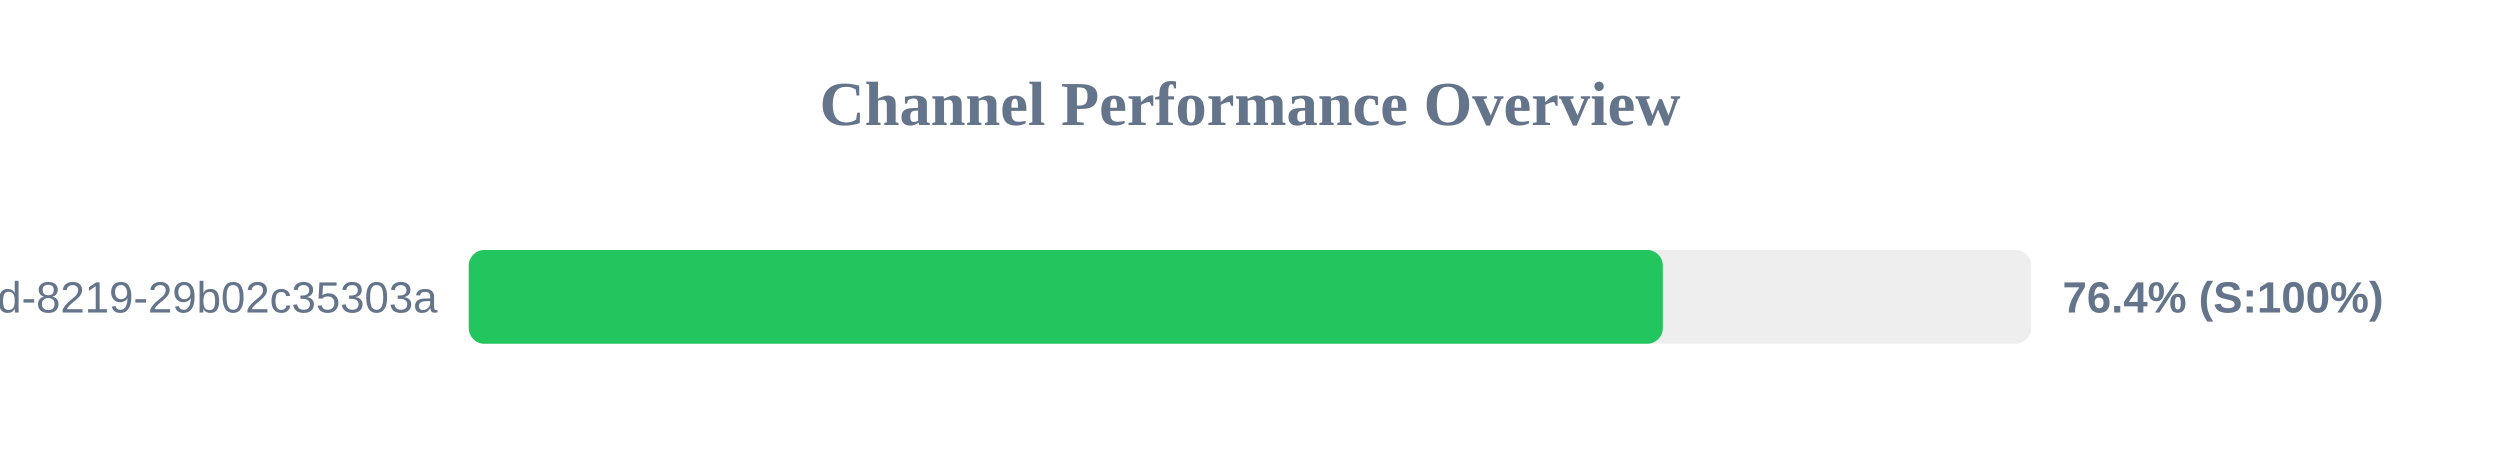
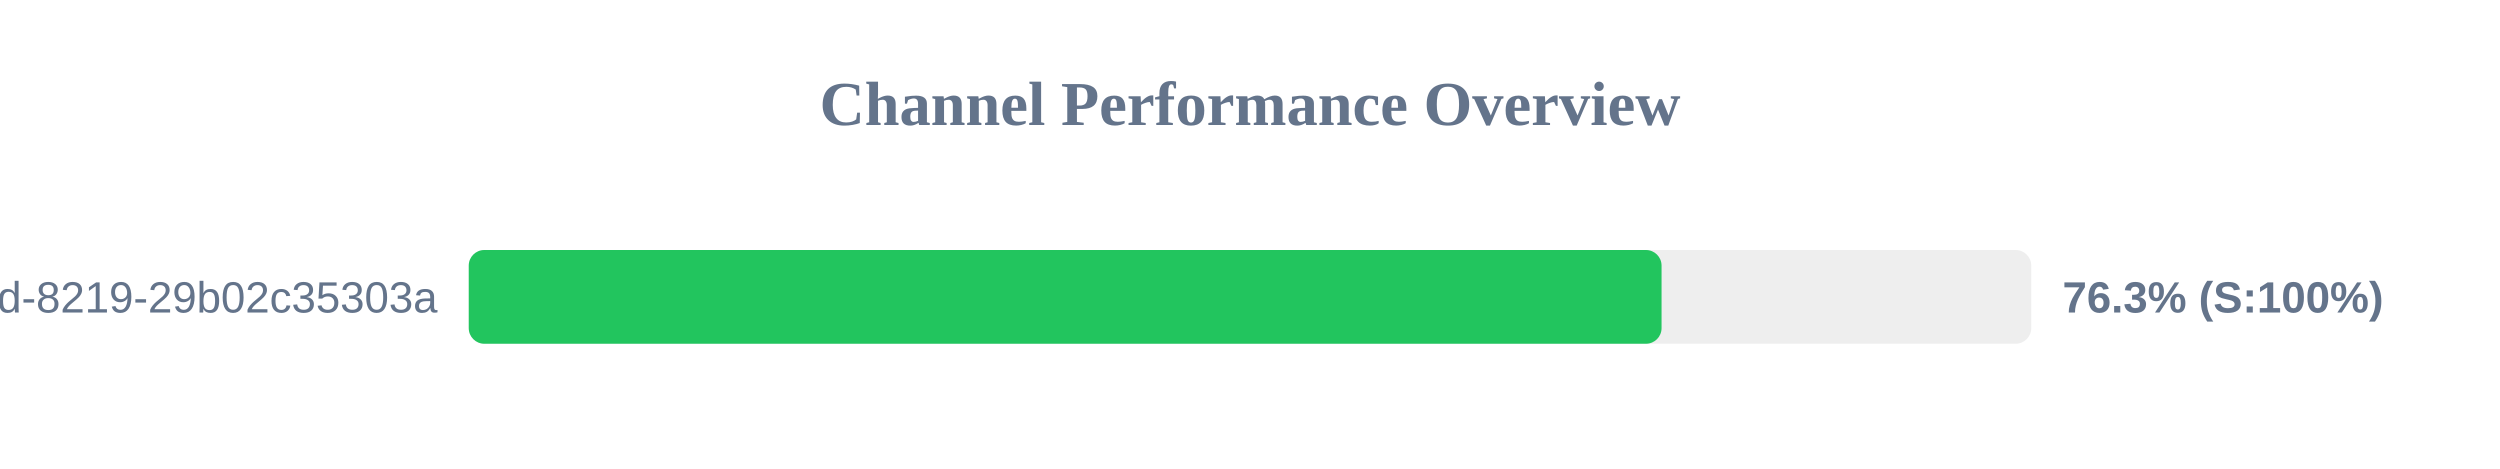
<svg xmlns="http://www.w3.org/2000/svg" width="800" height="150" version="1.1">
  <style>
        .row { font: 14px Arial; fill: #64748b; }
        .score { font: bold 14px Arial; fill: #64748b; }
    </style>
  <text x="400" y="40" text-anchor="middle" font-size="20px" font-weight="bold" fill="#64748b">Channel Performance Overview</text>
  <rect x="150" y="80" width="500" height="30" fill="#eee" rx="5" />
-   <rect x="150" y="80" width="382.1" height="30" fill="#22c55e" rx="5" />
+   <rect x="150" y="80" width="381.7" height="30" fill="#22c55e" rx="5" />
  <text x="140" y="100" text-anchor="end" class="row">?uuid=5eaa121d-4362-444d-8219-29b02c35303a</text>
-   <text x="660" y="100" text-anchor="start" class="score">76.4% (S:100%)</text>
+   <text x="660" y="100" text-anchor="start" class="score">76.3% (S:100%)</text>
</svg>
